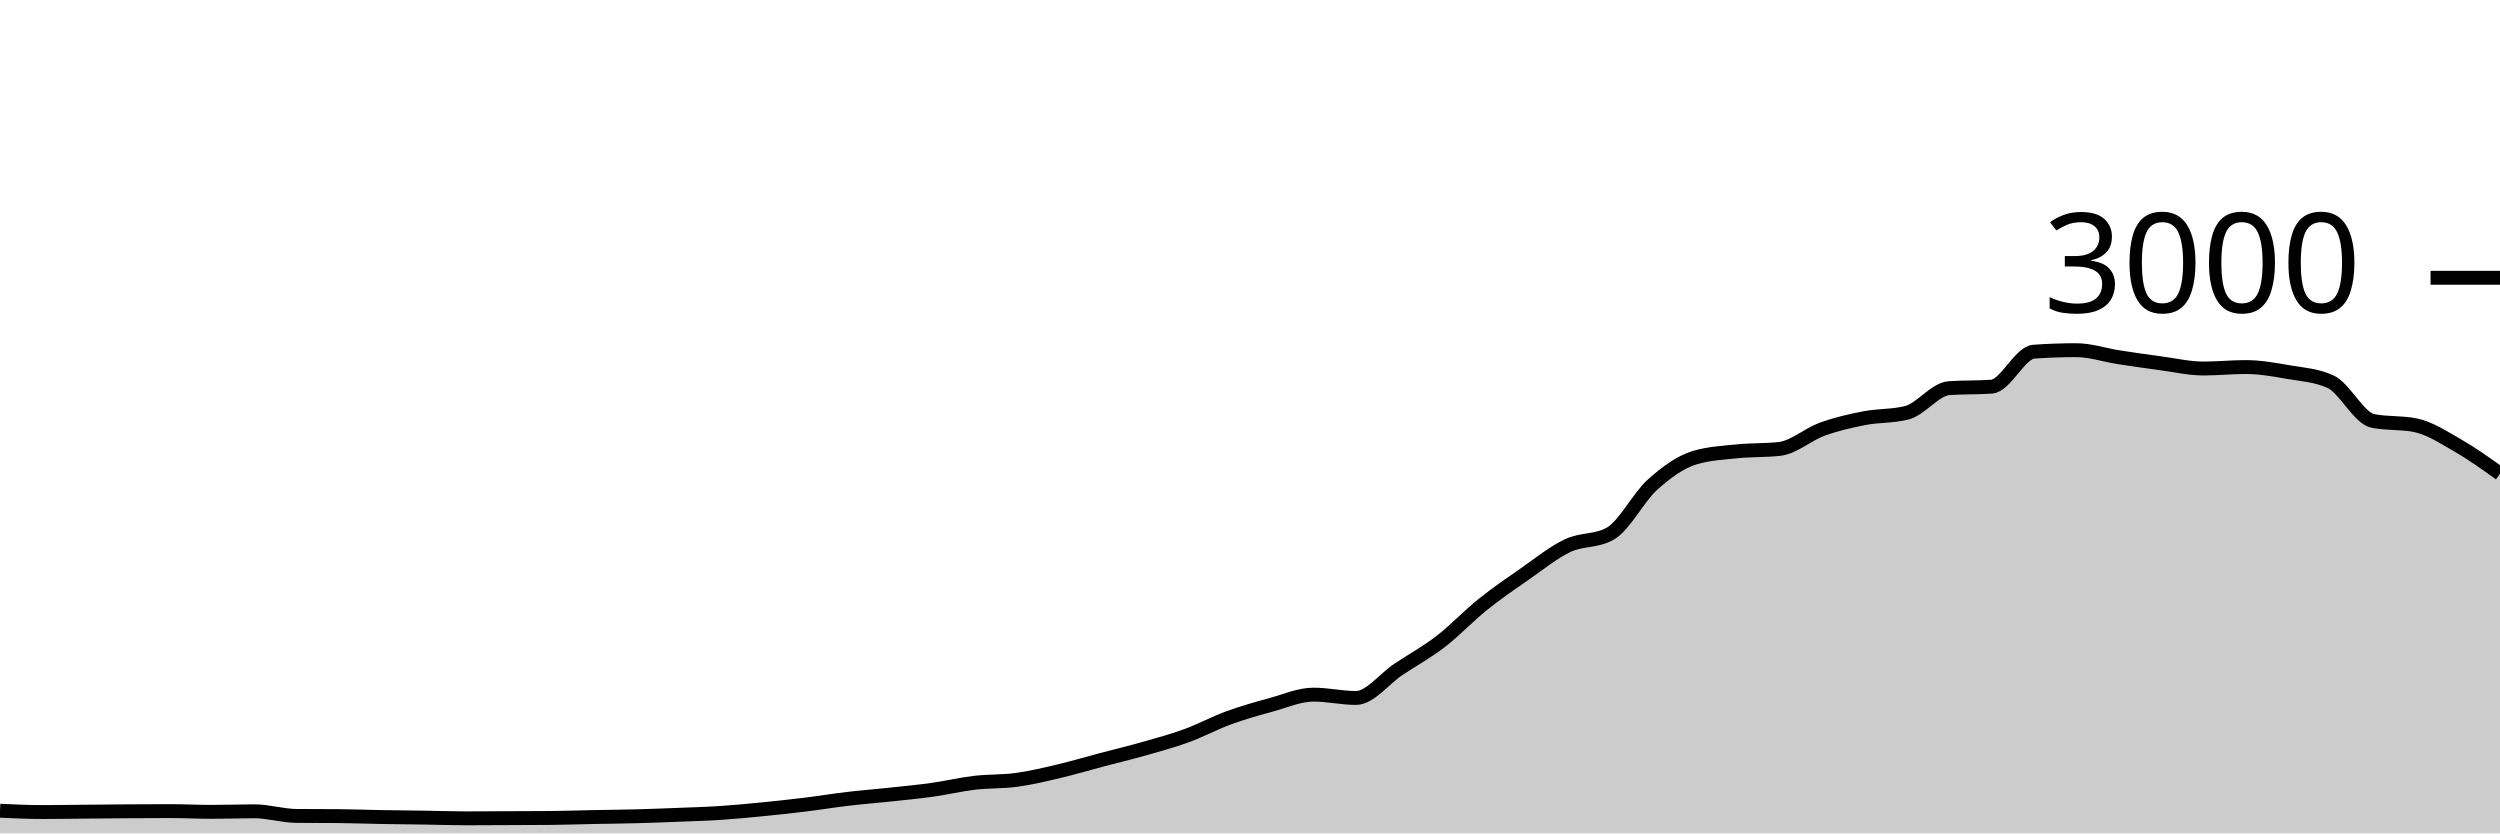
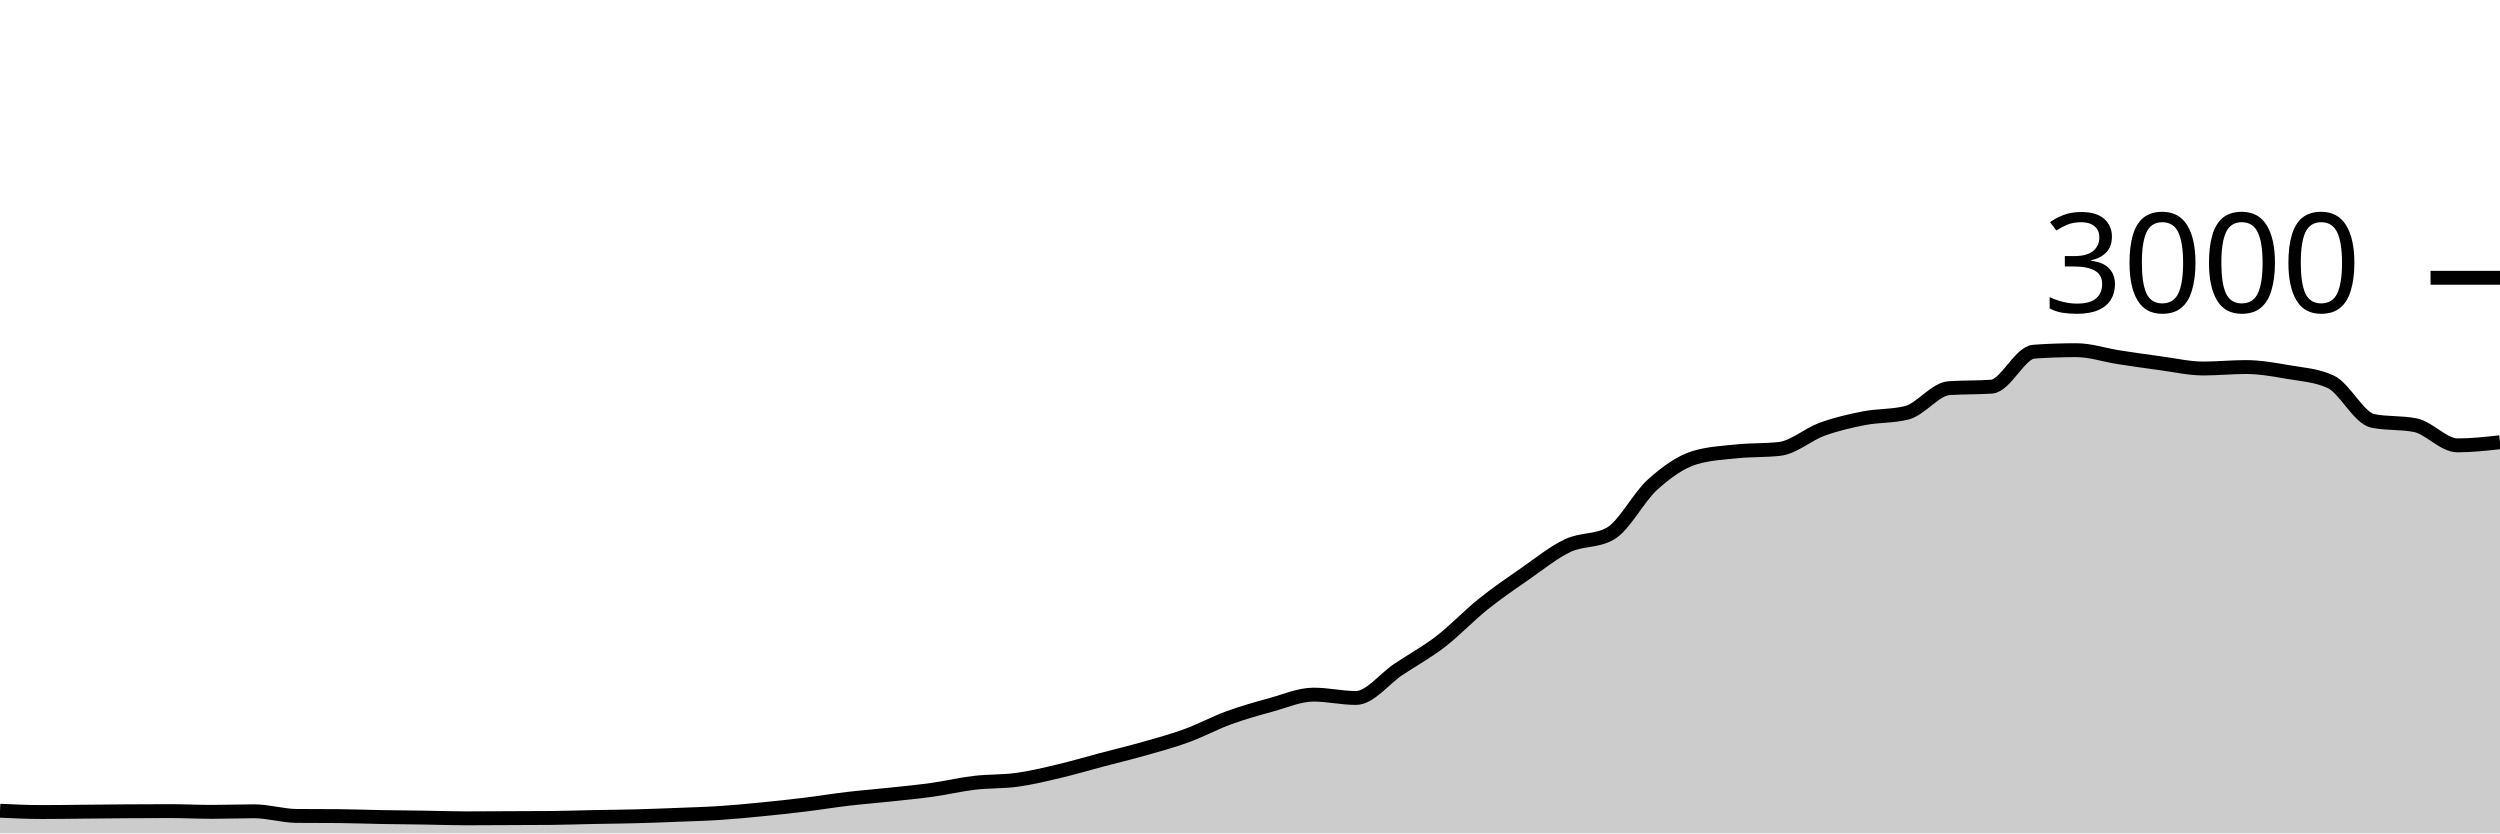
<svg xmlns="http://www.w3.org/2000/svg" viewBox="0 0 180 60">
  <g transform="translate(0,20)">
-     <path class="area" fill="rgba(0, 0, 0, 0.2)" d="M0,38.373C1.017,38.42,2.034,38.467,3.051,38.467C4.068,38.467,5.085,38.449,6.102,38.44C7.119,38.431,8.136,38.42,9.153,38.413C10.169,38.407,11.186,38.4,12.203,38.4C13.22,38.4,14.237,38.453,15.254,38.453C16.271,38.453,17.288,38.413,18.305,38.413C19.322,38.413,20.339,38.738,21.356,38.747C22.373,38.756,23.39,38.751,24.407,38.76C25.424,38.769,26.441,38.809,27.458,38.827C28.475,38.844,29.492,38.851,30.508,38.867C31.525,38.882,32.542,38.92,33.559,38.92C34.576,38.92,35.593,38.911,36.61,38.907C37.627,38.902,38.644,38.902,39.661,38.893C40.678,38.884,41.695,38.847,42.712,38.827C43.729,38.807,44.746,38.8,45.763,38.773C46.78,38.747,47.797,38.707,48.814,38.667C49.831,38.627,50.847,38.6,51.864,38.533C52.881,38.467,53.898,38.367,54.915,38.267C55.932,38.167,56.949,38.058,57.966,37.933C58.983,37.809,60,37.64,61.017,37.52C62.034,37.4,63.051,37.322,64.068,37.213C65.085,37.104,66.102,37.009,67.119,36.867C68.136,36.724,69.153,36.48,70.169,36.36C71.186,36.24,72.203,36.287,73.22,36.147C74.237,36.007,75.254,35.76,76.271,35.52C77.288,35.28,78.305,34.976,79.322,34.707C80.339,34.438,81.356,34.196,82.373,33.907C83.39,33.618,84.407,33.344,85.424,32.973C86.441,32.602,87.458,32.051,88.475,31.68C89.492,31.309,90.508,31.024,91.525,30.747C92.542,30.469,93.559,30.013,94.576,30.013C95.593,30.013,96.61,30.253,97.627,30.253C98.644,30.253,99.661,28.878,100.678,28.2C101.695,27.522,102.712,26.969,103.729,26.187C104.746,25.404,105.763,24.322,106.78,23.507C107.797,22.691,108.814,21.998,109.831,21.293C110.847,20.589,111.864,19.758,112.881,19.28C113.898,18.802,114.915,18.996,115.932,18.427C116.949,17.858,117.966,15.807,118.983,14.893C120,13.98,121.017,13.249,122.034,12.947C123.051,12.644,124.068,12.598,125.085,12.493C126.102,12.389,127.119,12.436,128.136,12.32C129.153,12.204,130.169,11.276,131.186,10.907C132.203,10.538,133.22,10.304,134.237,10.107C135.254,9.909,136.271,9.978,137.288,9.72C138.305,9.462,139.322,8.018,140.339,7.947C141.356,7.876,142.373,7.911,143.39,7.84C144.407,7.769,145.424,5.391,146.441,5.32C147.458,5.249,148.475,5.213,149.492,5.213C150.508,5.213,151.525,5.562,152.542,5.72C153.559,5.878,154.576,6.024,155.593,6.16C156.61,6.296,157.627,6.533,158.644,6.533C159.661,6.533,160.678,6.427,161.695,6.427C162.712,6.427,163.729,6.611,164.746,6.787C165.763,6.962,166.78,7.018,167.797,7.48C168.814,7.942,169.831,10.102,170.847,10.307C171.864,10.511,172.881,10.409,173.898,10.613C174.915,10.818,175.932,11.484,176.949,12.067C177.966,12.649,178.983,13.378,180,14.107L180,40C178.983,40,177.966,40,176.949,40C175.932,40,174.915,40,173.898,40C172.881,40,171.864,40,170.847,40C169.831,40,168.814,40,167.797,40C166.78,40,165.763,40,164.746,40C163.729,40,162.712,40,161.695,40C160.678,40,159.661,40,158.644,40C157.627,40,156.61,40,155.593,40C154.576,40,153.559,40,152.542,40C151.525,40,150.508,40,149.492,40C148.475,40,147.458,40,146.441,40C145.424,40,144.407,40,143.39,40C142.373,40,141.356,40,140.339,40C139.322,40,138.305,40,137.288,40C136.271,40,135.254,40,134.237,40C133.22,40,132.203,40,131.186,40C130.169,40,129.153,40,128.136,40C127.119,40,126.102,40,125.085,40C124.068,40,123.051,40,122.034,40C121.017,40,120,40,118.983,40C117.966,40,116.949,40,115.932,40C114.915,40,113.898,40,112.881,40C111.864,40,110.847,40,109.831,40C108.814,40,107.797,40,106.78,40C105.763,40,104.746,40,103.729,40C102.712,40,101.695,40,100.678,40C99.661,40,98.644,40,97.627,40C96.61,40,95.593,40,94.576,40C93.559,40,92.542,40,91.525,40C90.508,40,89.492,40,88.475,40C87.458,40,86.441,40,85.424,40C84.407,40,83.39,40,82.373,40C81.356,40,80.339,40,79.322,40C78.305,40,77.288,40,76.271,40C75.254,40,74.237,40,73.22,40C72.203,40,71.186,40,70.169,40C69.153,40,68.136,40,67.119,40C66.102,40,65.085,40,64.068,40C63.051,40,62.034,40,61.017,40C60,40,58.983,40,57.966,40C56.949,40,55.932,40,54.915,40C53.898,40,52.881,40,51.864,40C50.847,40,49.831,40,48.814,40C47.797,40,46.78,40,45.763,40C44.746,40,43.729,40,42.712,40C41.695,40,40.678,40,39.661,40C38.644,40,37.627,40,36.61,40C35.593,40,34.576,40,33.559,40C32.542,40,31.525,40,30.508,40C29.492,40,28.475,40,27.458,40C26.441,40,25.424,40,24.407,40C23.39,40,22.373,40,21.356,40C20.339,40,19.322,40,18.305,40C17.288,40,16.271,40,15.254,40C14.237,40,13.22,40,12.203,40C11.186,40,10.169,40,9.153,40C8.136,40,7.119,40,6.102,40C5.085,40,4.068,40,3.051,40C2.034,40,1.017,40,0,40Z" />
-     <path class="line" stroke="black" fill="none" d="M0,38.373C1.017,38.42,2.034,38.467,3.051,38.467C4.068,38.467,5.085,38.449,6.102,38.44C7.119,38.431,8.136,38.42,9.153,38.413C10.169,38.407,11.186,38.4,12.203,38.4C13.22,38.4,14.237,38.453,15.254,38.453C16.271,38.453,17.288,38.413,18.305,38.413C19.322,38.413,20.339,38.738,21.356,38.747C22.373,38.756,23.39,38.751,24.407,38.76C25.424,38.769,26.441,38.809,27.458,38.827C28.475,38.844,29.492,38.851,30.508,38.867C31.525,38.882,32.542,38.92,33.559,38.92C34.576,38.92,35.593,38.911,36.61,38.907C37.627,38.902,38.644,38.902,39.661,38.893C40.678,38.884,41.695,38.847,42.712,38.827C43.729,38.807,44.746,38.8,45.763,38.773C46.78,38.747,47.797,38.707,48.814,38.667C49.831,38.627,50.847,38.6,51.864,38.533C52.881,38.467,53.898,38.367,54.915,38.267C55.932,38.167,56.949,38.058,57.966,37.933C58.983,37.809,60,37.64,61.017,37.52C62.034,37.4,63.051,37.322,64.068,37.213C65.085,37.104,66.102,37.009,67.119,36.867C68.136,36.724,69.153,36.48,70.169,36.36C71.186,36.24,72.203,36.287,73.22,36.147C74.237,36.007,75.254,35.76,76.271,35.52C77.288,35.28,78.305,34.976,79.322,34.707C80.339,34.438,81.356,34.196,82.373,33.907C83.39,33.618,84.407,33.344,85.424,32.973C86.441,32.602,87.458,32.051,88.475,31.68C89.492,31.309,90.508,31.024,91.525,30.747C92.542,30.469,93.559,30.013,94.576,30.013C95.593,30.013,96.61,30.253,97.627,30.253C98.644,30.253,99.661,28.878,100.678,28.2C101.695,27.522,102.712,26.969,103.729,26.187C104.746,25.404,105.763,24.322,106.78,23.507C107.797,22.691,108.814,21.998,109.831,21.293C110.847,20.589,111.864,19.758,112.881,19.28C113.898,18.802,114.915,18.996,115.932,18.427C116.949,17.858,117.966,15.807,118.983,14.893C120,13.98,121.017,13.249,122.034,12.947C123.051,12.644,124.068,12.598,125.085,12.493C126.102,12.389,127.119,12.436,128.136,12.32C129.153,12.204,130.169,11.276,131.186,10.907C132.203,10.538,133.22,10.304,134.237,10.107C135.254,9.909,136.271,9.978,137.288,9.72C138.305,9.462,139.322,8.018,140.339,7.947C141.356,7.876,142.373,7.911,143.39,7.84C144.407,7.769,145.424,5.391,146.441,5.32C147.458,5.249,148.475,5.213,149.492,5.213C150.508,5.213,151.525,5.562,152.542,5.72C153.559,5.878,154.576,6.024,155.593,6.16C156.61,6.296,157.627,6.533,158.644,6.533C159.661,6.533,160.678,6.427,161.695,6.427C162.712,6.427,163.729,6.611,164.746,6.787C165.763,6.962,166.78,7.018,167.797,7.48C168.814,7.942,169.831,10.102,170.847,10.307C171.864,10.511,172.881,10.409,173.898,10.613C174.915,10.818,175.932,11.484,176.949,12.067C177.966,12.649,178.983,13.378,180,14.107" />
+     <path class="area" fill="rgba(0, 0, 0, 0.2)" d="M0,38.373C1.017,38.42,2.034,38.467,3.051,38.467C4.068,38.467,5.085,38.449,6.102,38.44C7.119,38.431,8.136,38.42,9.153,38.413C10.169,38.407,11.186,38.4,12.203,38.4C13.22,38.4,14.237,38.453,15.254,38.453C16.271,38.453,17.288,38.413,18.305,38.413C19.322,38.413,20.339,38.738,21.356,38.747C22.373,38.756,23.39,38.751,24.407,38.76C25.424,38.769,26.441,38.809,27.458,38.827C28.475,38.844,29.492,38.851,30.508,38.867C31.525,38.882,32.542,38.92,33.559,38.92C34.576,38.92,35.593,38.911,36.61,38.907C37.627,38.902,38.644,38.902,39.661,38.893C40.678,38.884,41.695,38.847,42.712,38.827C43.729,38.807,44.746,38.8,45.763,38.773C46.78,38.747,47.797,38.707,48.814,38.667C49.831,38.627,50.847,38.6,51.864,38.533C52.881,38.467,53.898,38.367,54.915,38.267C55.932,38.167,56.949,38.058,57.966,37.933C58.983,37.809,60,37.64,61.017,37.52C62.034,37.4,63.051,37.322,64.068,37.213C65.085,37.104,66.102,37.009,67.119,36.867C68.136,36.724,69.153,36.48,70.169,36.36C71.186,36.24,72.203,36.287,73.22,36.147C74.237,36.007,75.254,35.76,76.271,35.52C77.288,35.28,78.305,34.976,79.322,34.707C80.339,34.438,81.356,34.196,82.373,33.907C83.39,33.618,84.407,33.344,85.424,32.973C86.441,32.602,87.458,32.051,88.475,31.68C89.492,31.309,90.508,31.024,91.525,30.747C92.542,30.469,93.559,30.013,94.576,30.013C95.593,30.013,96.61,30.253,97.627,30.253C98.644,30.253,99.661,28.878,100.678,28.2C101.695,27.522,102.712,26.969,103.729,26.187C104.746,25.404,105.763,24.322,106.78,23.507C107.797,22.691,108.814,21.998,109.831,21.293C110.847,20.589,111.864,19.758,112.881,19.28C113.898,18.802,114.915,18.996,115.932,18.427C116.949,17.858,117.966,15.807,118.983,14.893C120,13.98,121.017,13.249,122.034,12.947C123.051,12.644,124.068,12.598,125.085,12.493C126.102,12.389,127.119,12.436,128.136,12.32C129.153,12.204,130.169,11.276,131.186,10.907C132.203,10.538,133.22,10.304,134.237,10.107C135.254,9.909,136.271,9.978,137.288,9.72C138.305,9.462,139.322,8.018,140.339,7.947C141.356,7.876,142.373,7.911,143.39,7.84C144.407,7.769,145.424,5.391,146.441,5.32C147.458,5.249,148.475,5.213,149.492,5.213C150.508,5.213,151.525,5.562,152.542,5.72C153.559,5.878,154.576,6.024,155.593,6.16C156.61,6.296,157.627,6.533,158.644,6.533C159.661,6.533,160.678,6.427,161.695,6.427C162.712,6.427,163.729,6.611,164.746,6.787C165.763,6.962,166.78,7.018,167.797,7.48C168.814,7.942,169.831,10.102,170.847,10.307C171.864,10.511,172.881,10.409,173.898,10.613C174.915,10.818,175.932,12.067,176.949,12.067C177.966,12.067,178.983,11.953,180,11.84L180,40C178.983,40,177.966,40,176.949,40C175.932,40,174.915,40,173.898,40C172.881,40,171.864,40,170.847,40C169.831,40,168.814,40,167.797,40C166.78,40,165.763,40,164.746,40C163.729,40,162.712,40,161.695,40C160.678,40,159.661,40,158.644,40C157.627,40,156.61,40,155.593,40C154.576,40,153.559,40,152.542,40C151.525,40,150.508,40,149.492,40C148.475,40,147.458,40,146.441,40C145.424,40,144.407,40,143.39,40C142.373,40,141.356,40,140.339,40C139.322,40,138.305,40,137.288,40C136.271,40,135.254,40,134.237,40C133.22,40,132.203,40,131.186,40C130.169,40,129.153,40,128.136,40C127.119,40,126.102,40,125.085,40C124.068,40,123.051,40,122.034,40C121.017,40,120,40,118.983,40C117.966,40,116.949,40,115.932,40C114.915,40,113.898,40,112.881,40C111.864,40,110.847,40,109.831,40C108.814,40,107.797,40,106.78,40C105.763,40,104.746,40,103.729,40C102.712,40,101.695,40,100.678,40C99.661,40,98.644,40,97.627,40C96.61,40,95.593,40,94.576,40C93.559,40,92.542,40,91.525,40C90.508,40,89.492,40,88.475,40C87.458,40,86.441,40,85.424,40C84.407,40,83.39,40,82.373,40C81.356,40,80.339,40,79.322,40C78.305,40,77.288,40,76.271,40C75.254,40,74.237,40,73.22,40C72.203,40,71.186,40,70.169,40C69.153,40,68.136,40,67.119,40C66.102,40,65.085,40,64.068,40C63.051,40,62.034,40,61.017,40C60,40,58.983,40,57.966,40C56.949,40,55.932,40,54.915,40C53.898,40,52.881,40,51.864,40C50.847,40,49.831,40,48.814,40C47.797,40,46.78,40,45.763,40C44.746,40,43.729,40,42.712,40C41.695,40,40.678,40,39.661,40C38.644,40,37.627,40,36.61,40C35.593,40,34.576,40,33.559,40C32.542,40,31.525,40,30.508,40C29.492,40,28.475,40,27.458,40C26.441,40,25.424,40,24.407,40C23.39,40,22.373,40,21.356,40C20.339,40,19.322,40,18.305,40C17.288,40,16.271,40,15.254,40C14.237,40,13.22,40,12.203,40C11.186,40,10.169,40,9.153,40C8.136,40,7.119,40,6.102,40C5.085,40,4.068,40,3.051,40C2.034,40,1.017,40,0,40Z" />
+     <path class="line" stroke="black" fill="none" d="M0,38.373C1.017,38.42,2.034,38.467,3.051,38.467C4.068,38.467,5.085,38.449,6.102,38.44C7.119,38.431,8.136,38.42,9.153,38.413C10.169,38.407,11.186,38.4,12.203,38.4C13.22,38.4,14.237,38.453,15.254,38.453C16.271,38.453,17.288,38.413,18.305,38.413C19.322,38.413,20.339,38.738,21.356,38.747C22.373,38.756,23.39,38.751,24.407,38.76C25.424,38.769,26.441,38.809,27.458,38.827C28.475,38.844,29.492,38.851,30.508,38.867C31.525,38.882,32.542,38.92,33.559,38.92C34.576,38.92,35.593,38.911,36.61,38.907C37.627,38.902,38.644,38.902,39.661,38.893C40.678,38.884,41.695,38.847,42.712,38.827C43.729,38.807,44.746,38.8,45.763,38.773C46.78,38.747,47.797,38.707,48.814,38.667C49.831,38.627,50.847,38.6,51.864,38.533C52.881,38.467,53.898,38.367,54.915,38.267C55.932,38.167,56.949,38.058,57.966,37.933C58.983,37.809,60,37.64,61.017,37.52C62.034,37.4,63.051,37.322,64.068,37.213C65.085,37.104,66.102,37.009,67.119,36.867C68.136,36.724,69.153,36.48,70.169,36.36C71.186,36.24,72.203,36.287,73.22,36.147C74.237,36.007,75.254,35.76,76.271,35.52C77.288,35.28,78.305,34.976,79.322,34.707C80.339,34.438,81.356,34.196,82.373,33.907C83.39,33.618,84.407,33.344,85.424,32.973C86.441,32.602,87.458,32.051,88.475,31.68C89.492,31.309,90.508,31.024,91.525,30.747C92.542,30.469,93.559,30.013,94.576,30.013C95.593,30.013,96.61,30.253,97.627,30.253C98.644,30.253,99.661,28.878,100.678,28.2C101.695,27.522,102.712,26.969,103.729,26.187C104.746,25.404,105.763,24.322,106.78,23.507C107.797,22.691,108.814,21.998,109.831,21.293C110.847,20.589,111.864,19.758,112.881,19.28C113.898,18.802,114.915,18.996,115.932,18.427C116.949,17.858,117.966,15.807,118.983,14.893C120,13.98,121.017,13.249,122.034,12.947C123.051,12.644,124.068,12.598,125.085,12.493C126.102,12.389,127.119,12.436,128.136,12.32C129.153,12.204,130.169,11.276,131.186,10.907C132.203,10.538,133.22,10.304,134.237,10.107C135.254,9.909,136.271,9.978,137.288,9.72C138.305,9.462,139.322,8.018,140.339,7.947C141.356,7.876,142.373,7.911,143.39,7.84C144.407,7.769,145.424,5.391,146.441,5.32C147.458,5.249,148.475,5.213,149.492,5.213C150.508,5.213,151.525,5.562,152.542,5.72C153.559,5.878,154.576,6.024,155.593,6.16C156.61,6.296,157.627,6.533,158.644,6.533C159.661,6.533,160.678,6.427,161.695,6.427C162.712,6.427,163.729,6.611,164.746,6.787C165.763,6.962,166.78,7.018,167.797,7.48C168.814,7.942,169.831,10.102,170.847,10.307C171.864,10.511,172.881,10.409,173.898,10.613C174.915,10.818,175.932,12.067,176.949,12.067C177.966,12.067,178.983,11.953,180,11.84" />
    <path class="axis-ceiling" stroke-width="1" stroke="black" fill="none" d="M175,0L180,0" />
    <text class="axis-ceiling-label" font-family="sans-serif" text-anchor="end" font-size="10px" x="170" y="2.5">3000</text>
  </g>
</svg>
